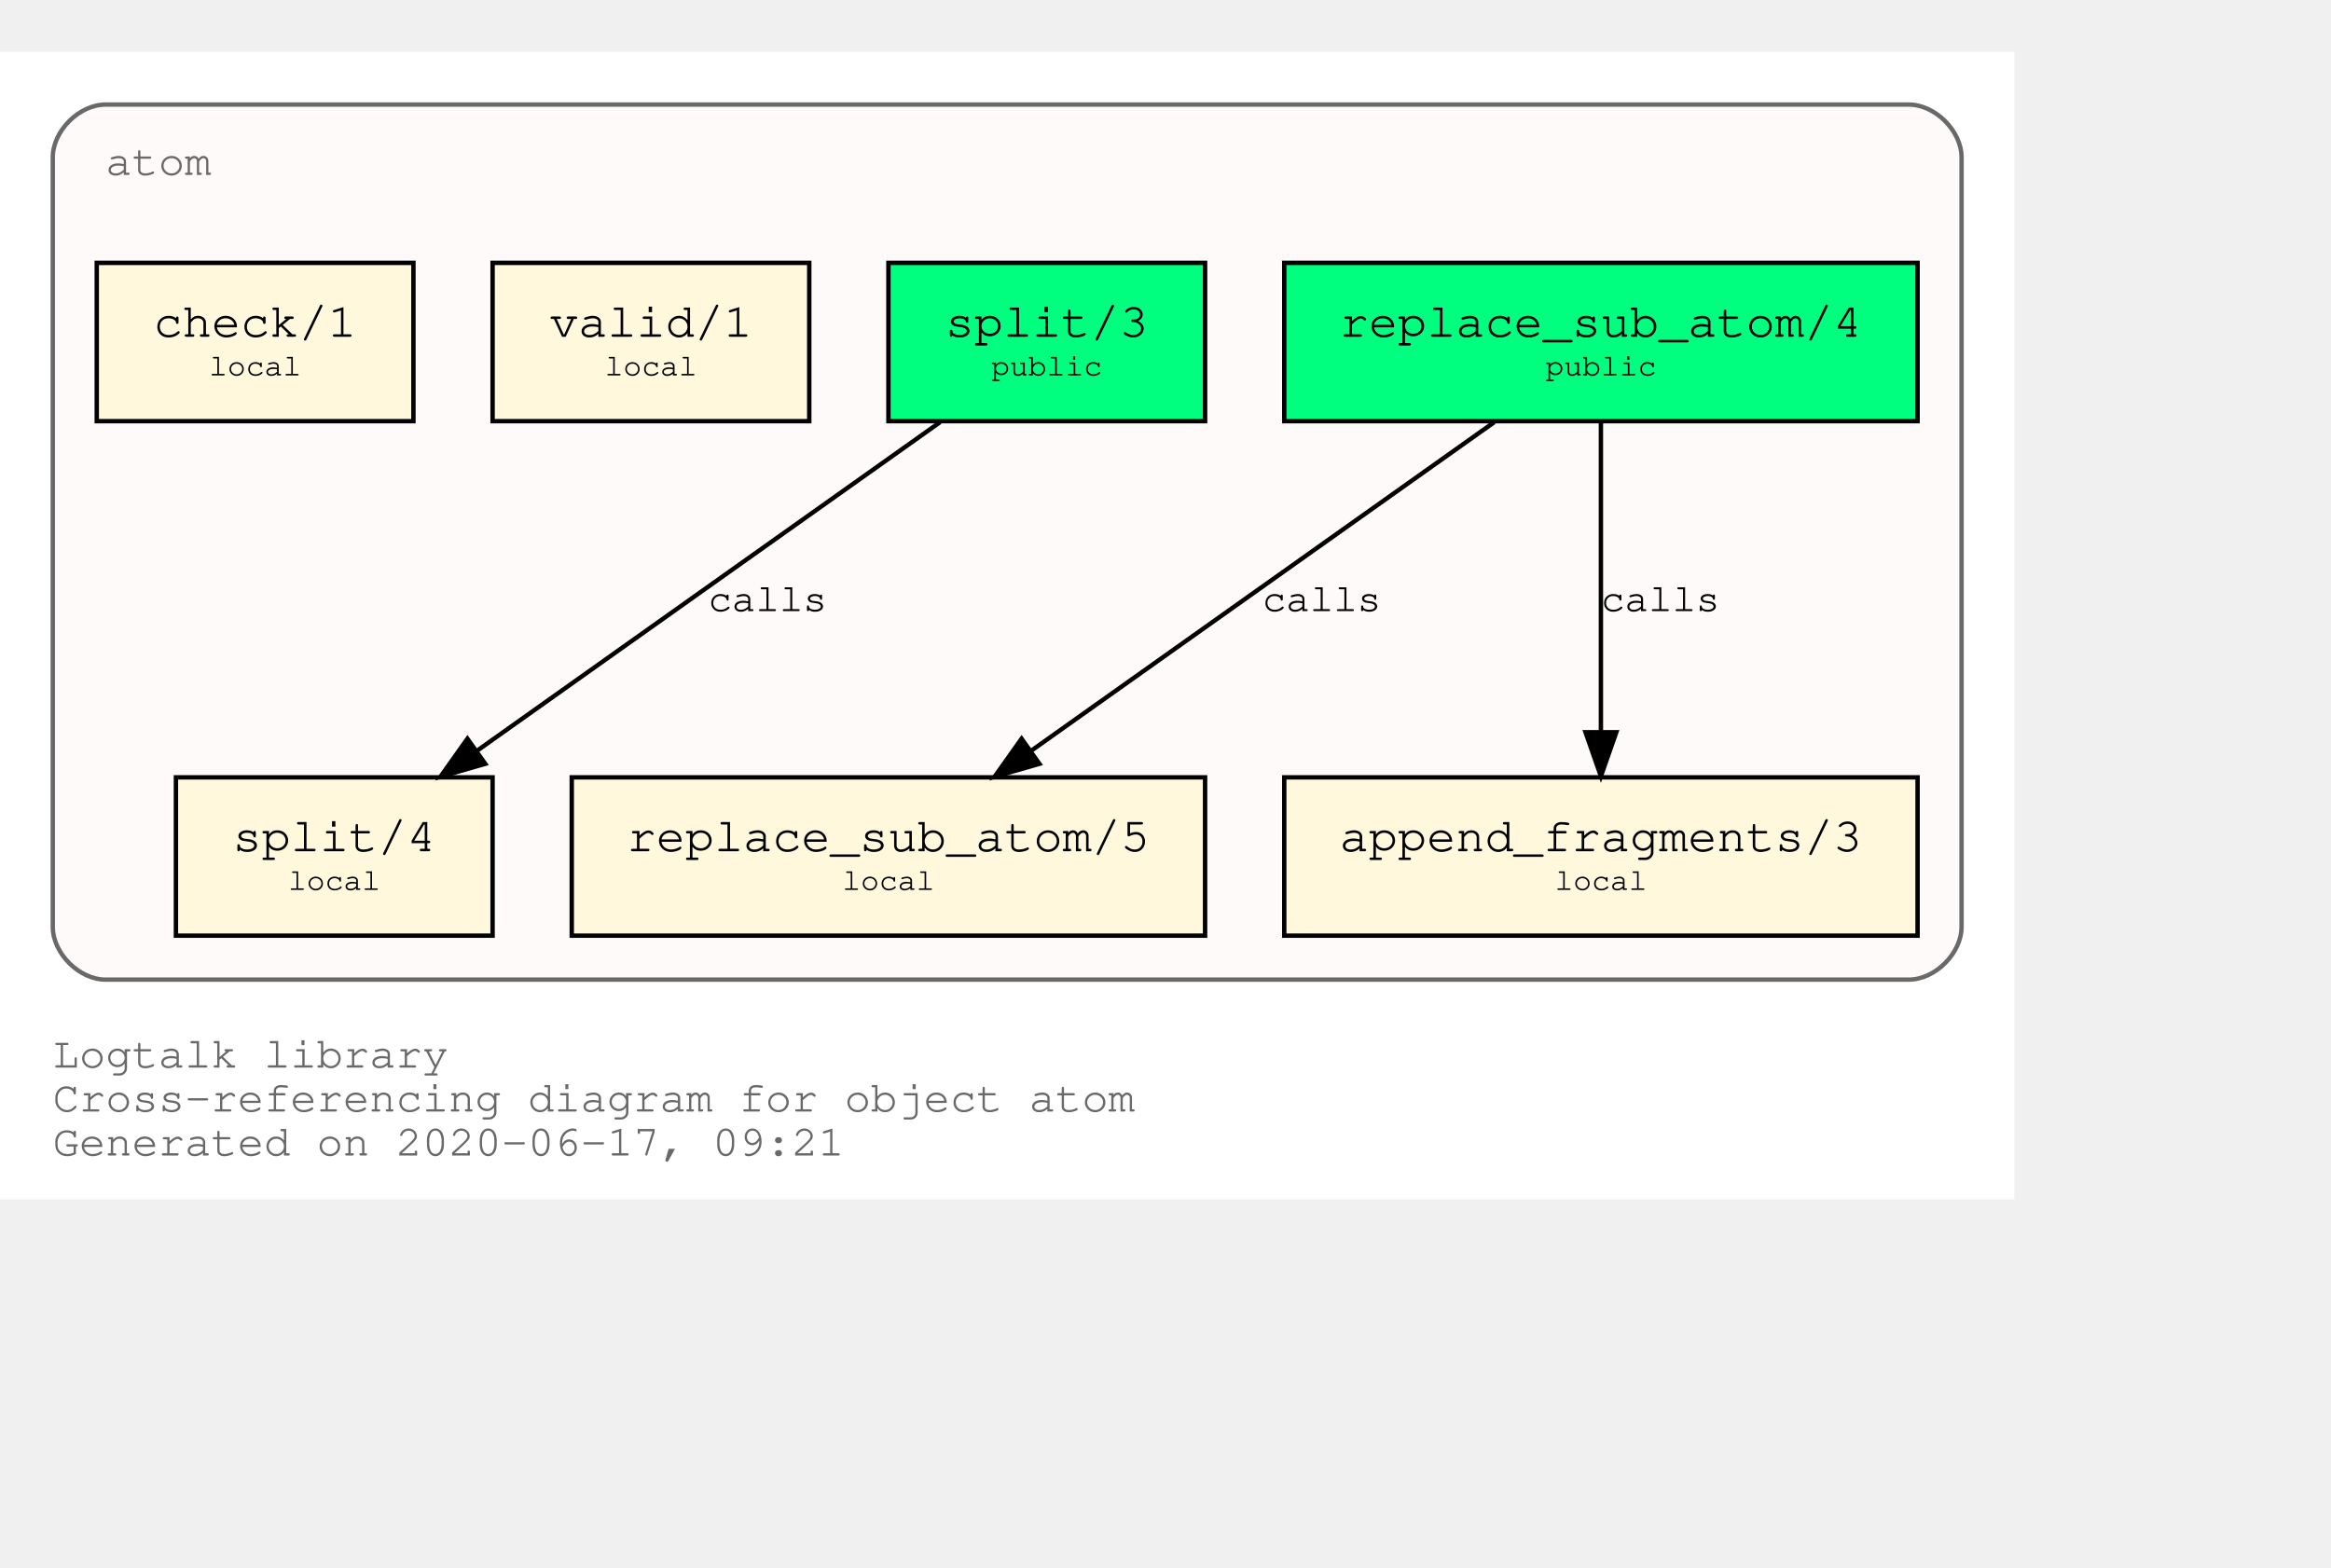
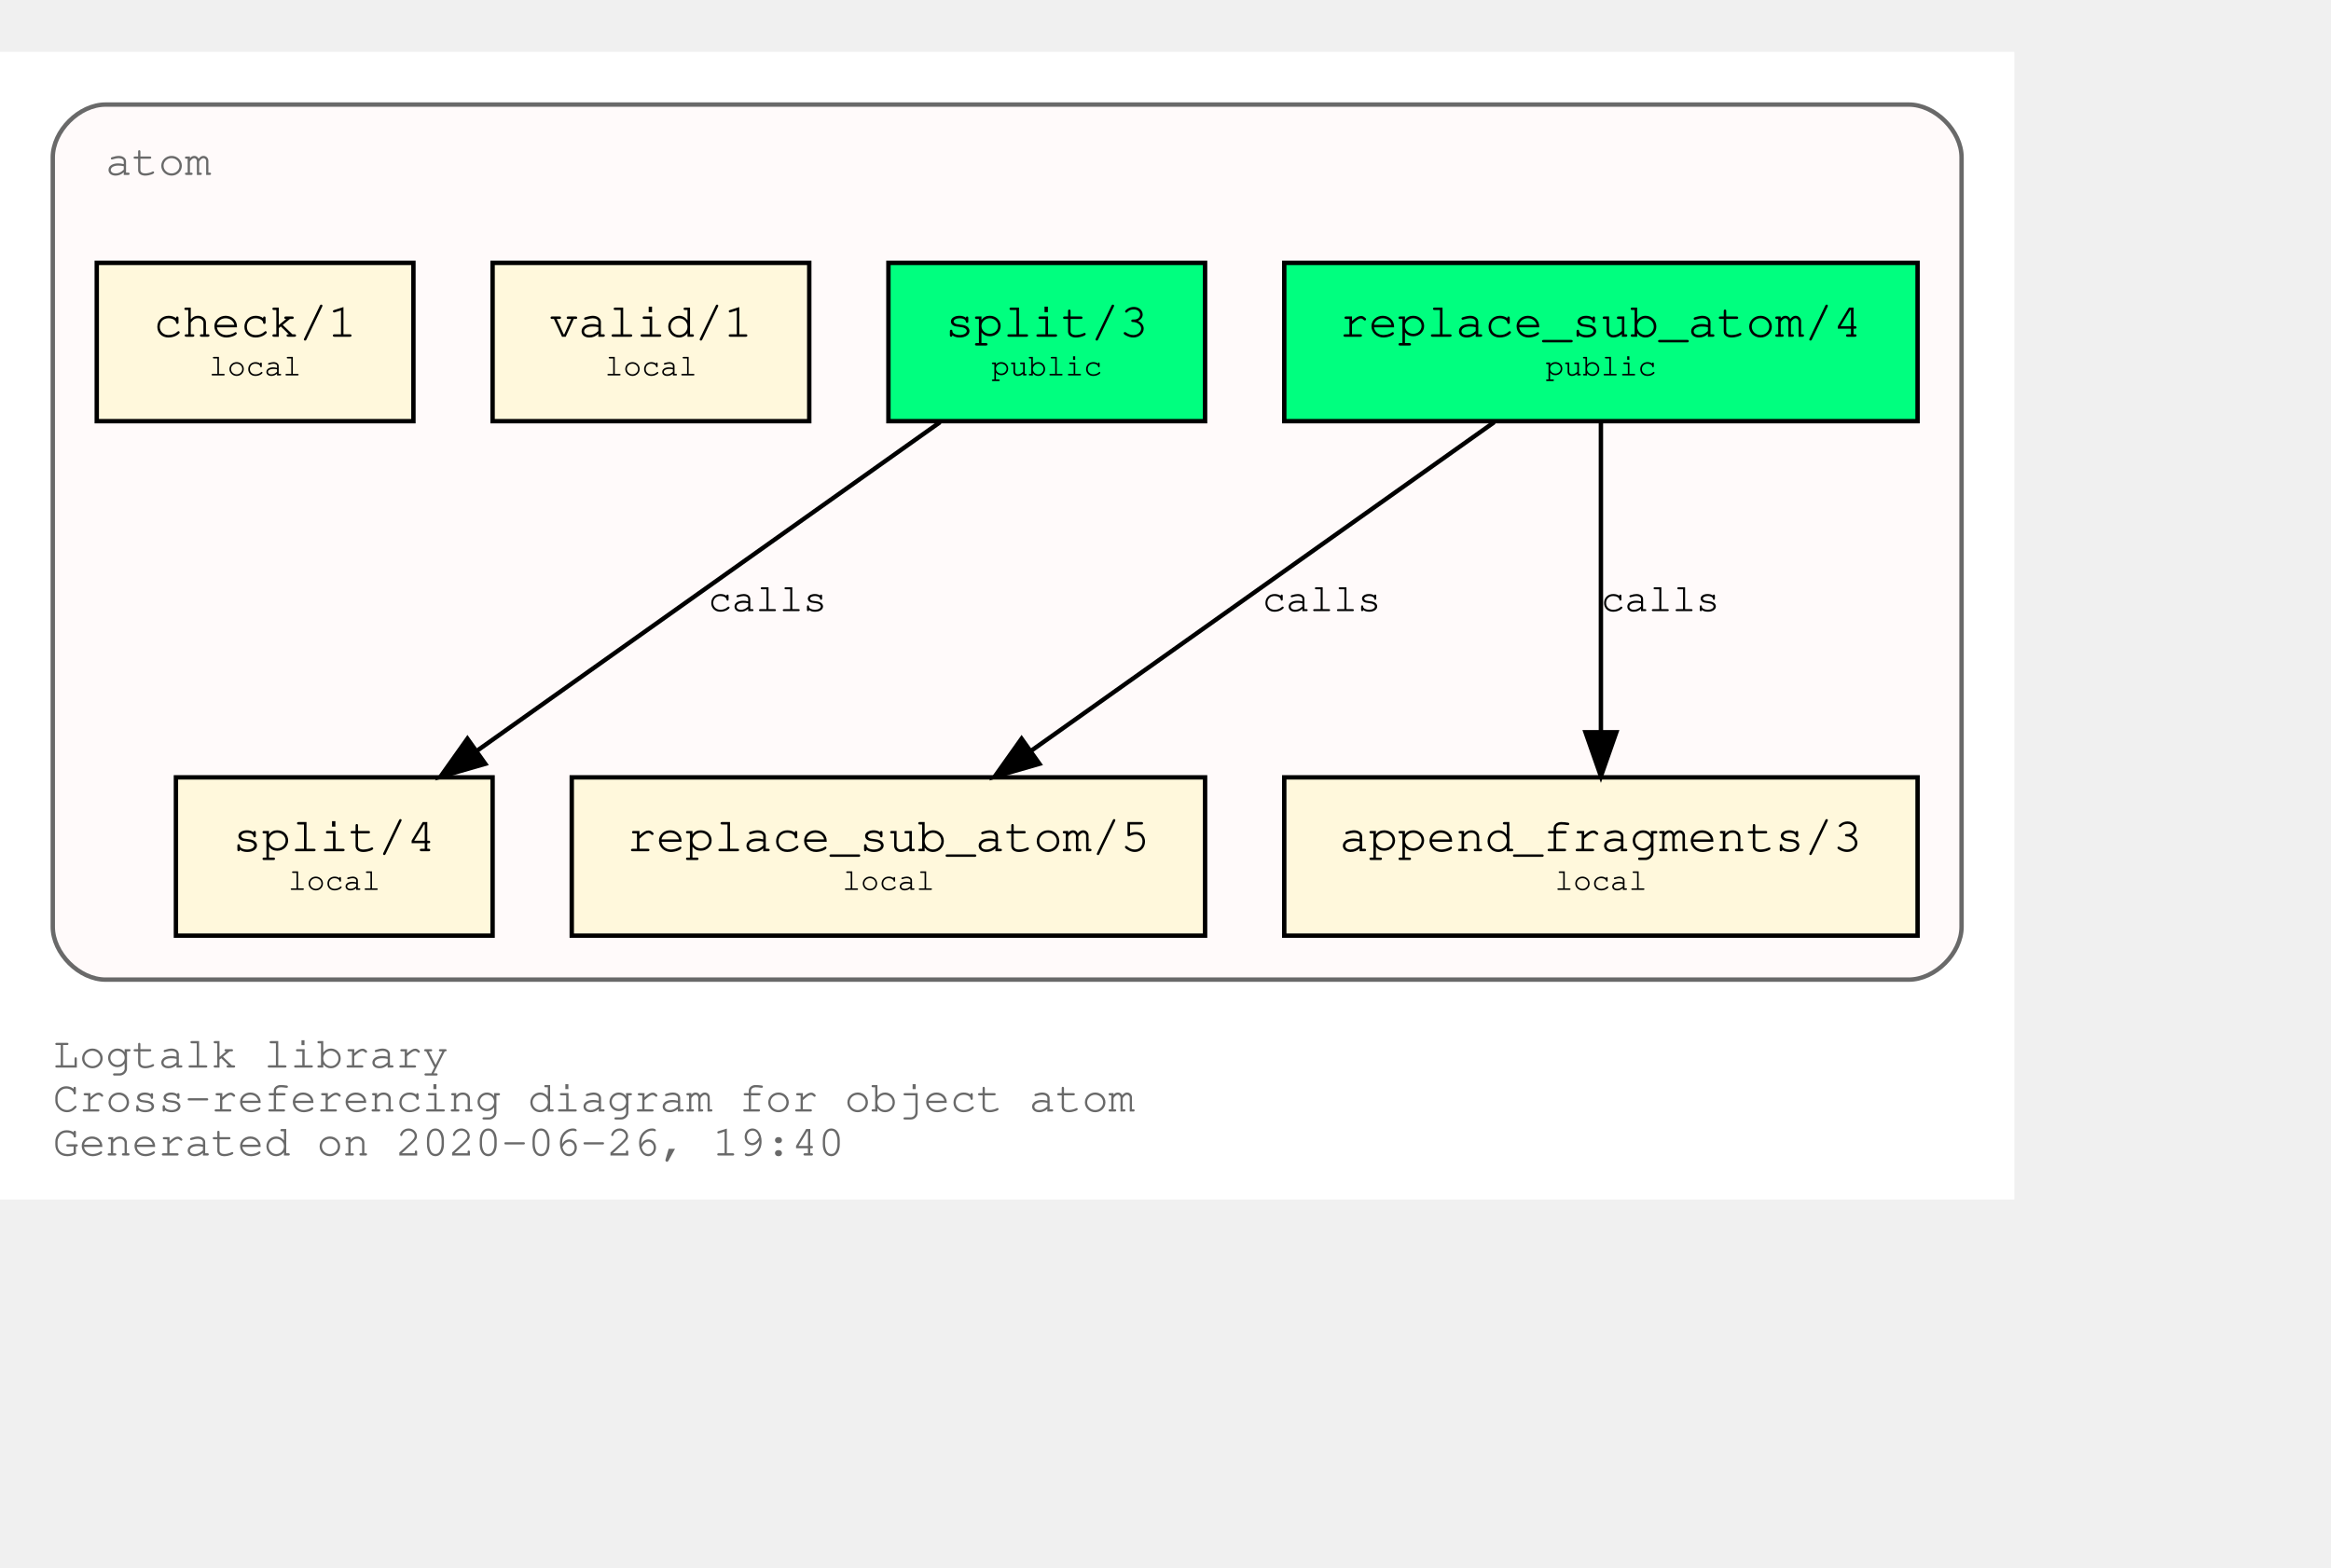
<svg xmlns="http://www.w3.org/2000/svg" xmlns:xlink="http://www.w3.org/1999/xlink" width="602pt" height="405pt" viewBox="72.00 72.00 530.00 333.00">
  <g id="graph0" class="graph" transform="scale(1 1) rotate(0) translate(76 329)">
    <polygon fill="white" stroke="transparent" points="-4,4 -4,-257 454,-257 454,4 -4,4" />
    <text text-anchor="start" x="8" y="-26" font-family="Courier,monospace" font-size="10.00" fill="dimgray">Logtalk library</text>
    <text text-anchor="start" x="8" y="-16" font-family="Courier,monospace" font-size="10.00" fill="dimgray">Cross-referencing diagram for object atom</text>
-     <text text-anchor="start" x="8" y="-6" font-family="Courier,monospace" font-size="10.00" fill="dimgray">Generated on 2020-06-17, 09:21</text>
+     <text text-anchor="start" x="8" y="-6" font-family="Courier,monospace" font-size="10.00" fill="dimgray">Generated on 2020-06-26, 19:40</text>
    <g id="clust1" class="cluster">
      <g id="a_clust1">
        <a xlink:title="atom">
          <path fill="snow" stroke="dimgray" d="M20,-46C20,-46 430,-46 430,-46 436,-46 442,-52 442,-58 442,-58 442,-233 442,-233 442,-239 436,-245 430,-245 430,-245 20,-245 20,-245 14,-245 8,-239 8,-233 8,-233 8,-58 8,-58 8,-52 14,-46 20,-46" />
          <g id="a_clust1_0">
-             <a xlink:href="https://github.com/LogtalkDotOrg/logtalk3/tree/2fbf2e405c196bd1c5e316cf54b162917f16aa13/library/types/atom.lgt" xlink:title="https://github.com/LogtalkDotOrg/logtalk3/tree/2fbf2e405c196bd1c5e316cf54b162917f16aa13/library/types/atom.lgt">
+             <a xlink:href="https://github.com/LogtalkDotOrg/logtalk3/tree/5c5a0f869ac2acd2b5b1ffd32b94dab80ebfa5d6/library/types/atom.lgt" xlink:title="https://github.com/LogtalkDotOrg/logtalk3/tree/5c5a0f869ac2acd2b5b1ffd32b94dab80ebfa5d6/library/types/atom.lgt">
              <text text-anchor="start" x="20" y="-229" font-family="Courier,monospace" font-size="10.00" fill="dimgray">atom</text>
            </a>
          </g>
        </a>
      </g>
    </g>
    <g id="node1" class="node">
      <g id="a_node1">
-         <a xlink:href="https://github.com/LogtalkDotOrg/logtalk3/tree/2fbf2e405c196bd1c5e316cf54b162917f16aa13/library/types/atom.lgt#L31" xlink:title="https://github.com/LogtalkDotOrg/logtalk3/tree/2fbf2e405c196bd1c5e316cf54b162917f16aa13/library/types/atom.lgt#L31">
+         <a xlink:href="https://github.com/LogtalkDotOrg/logtalk3/tree/5c5a0f869ac2acd2b5b1ffd32b94dab80ebfa5d6/library/types/atom.lgt#L31" xlink:title="https://github.com/LogtalkDotOrg/logtalk3/tree/5c5a0f869ac2acd2b5b1ffd32b94dab80ebfa5d6/library/types/atom.lgt#L31">
          <polygon fill="springgreen" stroke="black" points="432,-209 288,-209 288,-173 432,-173 432,-209" />
          <text text-anchor="start" x="295.8" y="-192.8" font-family="Courier,monospace" font-size="9.00"> </text>
          <text text-anchor="start" x="300.59" y="-192.2" font-family="Courier,monospace" font-size="11.00">replace_sub_atom/4</text>
          <text text-anchor="start" x="418.8" y="-192.8" font-family="Courier,monospace" font-size="9.00"> </text>
          <text text-anchor="start" x="295.8" y="-182.8" font-family="Courier,monospace" font-size="9.00"> </text>
          <text text-anchor="start" x="347.4" y="-183.4" font-family="Courier,monospace" font-size="7.00">public</text>
          <text text-anchor="start" x="418.8" y="-182.8" font-family="Courier,monospace" font-size="9.00"> </text>
        </a>
      </g>
    </g>
    <g id="node4" class="node">
      <g id="a_node4">
-         <a xlink:href="https://github.com/LogtalkDotOrg/logtalk3/tree/2fbf2e405c196bd1c5e316cf54b162917f16aa13/library/types/atom.lgt#L53" xlink:title="https://github.com/LogtalkDotOrg/logtalk3/tree/2fbf2e405c196bd1c5e316cf54b162917f16aa13/library/types/atom.lgt#L53">
+         <a xlink:href="https://github.com/LogtalkDotOrg/logtalk3/tree/5c5a0f869ac2acd2b5b1ffd32b94dab80ebfa5d6/library/types/atom.lgt#L53" xlink:title="https://github.com/LogtalkDotOrg/logtalk3/tree/5c5a0f869ac2acd2b5b1ffd32b94dab80ebfa5d6/library/types/atom.lgt#L53">
          <polygon fill="cornsilk" stroke="black" points="270,-92 126,-92 126,-56 270,-56 270,-92" />
          <text text-anchor="start" x="133.8" y="-75.8" font-family="Courier,monospace" font-size="9.00"> </text>
          <text text-anchor="start" x="138.59" y="-75.2" font-family="Courier,monospace" font-size="11.00">replace_sub_atom/5</text>
          <text text-anchor="start" x="256.8" y="-75.8" font-family="Courier,monospace" font-size="9.00"> </text>
          <text text-anchor="start" x="133.8" y="-65.8" font-family="Courier,monospace" font-size="9.00"> </text>
          <text text-anchor="start" x="187.5" y="-66.4" font-family="Courier,monospace" font-size="7.00">local</text>
          <text text-anchor="start" x="256.8" y="-65.8" font-family="Courier,monospace" font-size="9.00"> </text>
        </a>
      </g>
    </g>
    <g id="edge1" class="edge">
      <g id="a_edge1">
-         <a xlink:href="https://github.com/LogtalkDotOrg/logtalk3/tree/2fbf2e405c196bd1c5e316cf54b162917f16aa13/library/types/atom.lgt#L45" xlink:title="calls">
+         <a xlink:href="https://github.com/LogtalkDotOrg/logtalk3/tree/5c5a0f869ac2acd2b5b1ffd32b94dab80ebfa5d6/library/types/atom.lgt#L45" xlink:title="calls">
          <path fill="none" stroke="black" d="M335.75,-172.78C307.75,-152.91 261.58,-120.13 230.49,-98.07" />
          <polygon fill="black" stroke="black" points="232.33,-95.08 222.15,-92.15 228.28,-100.79 232.33,-95.08" />
        </a>
      </g>
      <g id="a_edge1-label">
-         <a xlink:href="https://github.com/LogtalkDotOrg/logtalk3/tree/2fbf2e405c196bd1c5e316cf54b162917f16aa13/library/types/atom.lgt#L45" xlink:title="https://github.com/LogtalkDotOrg/logtalk3/tree/2fbf2e405c196bd1c5e316cf54b162917f16aa13/library/types/atom.lgt#L45">
+         <a xlink:href="https://github.com/LogtalkDotOrg/logtalk3/tree/5c5a0f869ac2acd2b5b1ffd32b94dab80ebfa5d6/library/types/atom.lgt#L45" xlink:title="https://github.com/LogtalkDotOrg/logtalk3/tree/5c5a0f869ac2acd2b5b1ffd32b94dab80ebfa5d6/library/types/atom.lgt#L45">
          <text text-anchor="start" x="283" y="-129.8" font-family="Courier,monospace" font-size="9.00">calls</text>
        </a>
      </g>
    </g>
    <g id="node5" class="node">
      <g id="a_node5">
-         <a xlink:href="https://github.com/LogtalkDotOrg/logtalk3/tree/2fbf2e405c196bd1c5e316cf54b162917f16aa13/library/types/atom.lgt#L64" xlink:title="https://github.com/LogtalkDotOrg/logtalk3/tree/2fbf2e405c196bd1c5e316cf54b162917f16aa13/library/types/atom.lgt#L64">
+         <a xlink:href="https://github.com/LogtalkDotOrg/logtalk3/tree/5c5a0f869ac2acd2b5b1ffd32b94dab80ebfa5d6/library/types/atom.lgt#L64" xlink:title="https://github.com/LogtalkDotOrg/logtalk3/tree/5c5a0f869ac2acd2b5b1ffd32b94dab80ebfa5d6/library/types/atom.lgt#L64">
          <polygon fill="cornsilk" stroke="black" points="432,-92 288,-92 288,-56 432,-56 432,-92" />
          <text text-anchor="start" x="295.8" y="-75.8" font-family="Courier,monospace" font-size="9.00"> </text>
          <text text-anchor="start" x="300.59" y="-75.2" font-family="Courier,monospace" font-size="11.00">append_fragments/3</text>
          <text text-anchor="start" x="418.8" y="-75.8" font-family="Courier,monospace" font-size="9.00"> </text>
          <text text-anchor="start" x="295.8" y="-65.8" font-family="Courier,monospace" font-size="9.00"> </text>
          <text text-anchor="start" x="349.5" y="-66.4" font-family="Courier,monospace" font-size="7.00">local</text>
          <text text-anchor="start" x="418.8" y="-65.8" font-family="Courier,monospace" font-size="9.00"> </text>
        </a>
      </g>
    </g>
    <g id="edge2" class="edge">
      <g id="a_edge2">
-         <a xlink:href="https://github.com/LogtalkDotOrg/logtalk3/tree/2fbf2e405c196bd1c5e316cf54b162917f16aa13/library/types/atom.lgt#L45" xlink:title="calls">
+         <a xlink:href="https://github.com/LogtalkDotOrg/logtalk3/tree/5c5a0f869ac2acd2b5b1ffd32b94dab80ebfa5d6/library/types/atom.lgt#L45" xlink:title="calls">
          <path fill="none" stroke="black" d="M360,-172.53C360,-153.94 360,-124.24 360,-102.5" />
          <polygon fill="black" stroke="black" points="363.5,-102.25 360,-92.25 356.5,-102.25 363.5,-102.25" />
        </a>
      </g>
      <g id="a_edge2-label">
-         <a xlink:href="https://github.com/LogtalkDotOrg/logtalk3/tree/2fbf2e405c196bd1c5e316cf54b162917f16aa13/library/types/atom.lgt#L45" xlink:title="https://github.com/LogtalkDotOrg/logtalk3/tree/2fbf2e405c196bd1c5e316cf54b162917f16aa13/library/types/atom.lgt#L45">
+         <a xlink:href="https://github.com/LogtalkDotOrg/logtalk3/tree/5c5a0f869ac2acd2b5b1ffd32b94dab80ebfa5d6/library/types/atom.lgt#L45" xlink:title="https://github.com/LogtalkDotOrg/logtalk3/tree/5c5a0f869ac2acd2b5b1ffd32b94dab80ebfa5d6/library/types/atom.lgt#L45">
          <text text-anchor="start" x="360" y="-129.8" font-family="Courier,monospace" font-size="9.00">calls</text>
        </a>
      </g>
    </g>
    <g id="node2" class="node">
      <g id="a_node2">
-         <a xlink:href="https://github.com/LogtalkDotOrg/logtalk3/tree/2fbf2e405c196bd1c5e316cf54b162917f16aa13/library/types/atom.lgt#L38" xlink:title="https://github.com/LogtalkDotOrg/logtalk3/tree/2fbf2e405c196bd1c5e316cf54b162917f16aa13/library/types/atom.lgt#L38">
+         <a xlink:href="https://github.com/LogtalkDotOrg/logtalk3/tree/5c5a0f869ac2acd2b5b1ffd32b94dab80ebfa5d6/library/types/atom.lgt#L38" xlink:title="https://github.com/LogtalkDotOrg/logtalk3/tree/5c5a0f869ac2acd2b5b1ffd32b94dab80ebfa5d6/library/types/atom.lgt#L38">
          <polygon fill="springgreen" stroke="black" points="270,-209 198,-209 198,-173 270,-173 270,-209" />
          <text text-anchor="start" x="205.8" y="-192.8" font-family="Courier,monospace" font-size="9.00"> </text>
          <text text-anchor="start" x="210.9" y="-192.2" font-family="Courier,monospace" font-size="11.00">split/3</text>
          <text text-anchor="start" x="256.8" y="-192.8" font-family="Courier,monospace" font-size="9.00"> </text>
          <text text-anchor="start" x="205.8" y="-182.8" font-family="Courier,monospace" font-size="9.00"> </text>
          <text text-anchor="start" x="221.4" y="-183.4" font-family="Courier,monospace" font-size="7.00">public</text>
          <text text-anchor="start" x="256.8" y="-182.8" font-family="Courier,monospace" font-size="9.00"> </text>
        </a>
      </g>
    </g>
    <g id="node6" class="node">
      <g id="a_node6">
-         <a xlink:href="https://github.com/LogtalkDotOrg/logtalk3/tree/2fbf2e405c196bd1c5e316cf54b162917f16aa13/library/types/atom.lgt#L76" xlink:title="https://github.com/LogtalkDotOrg/logtalk3/tree/2fbf2e405c196bd1c5e316cf54b162917f16aa13/library/types/atom.lgt#L76">
+         <a xlink:href="https://github.com/LogtalkDotOrg/logtalk3/tree/5c5a0f869ac2acd2b5b1ffd32b94dab80ebfa5d6/library/types/atom.lgt#L76" xlink:title="https://github.com/LogtalkDotOrg/logtalk3/tree/5c5a0f869ac2acd2b5b1ffd32b94dab80ebfa5d6/library/types/atom.lgt#L76">
          <polygon fill="cornsilk" stroke="black" points="108,-92 36,-92 36,-56 108,-56 108,-92" />
          <text text-anchor="start" x="43.8" y="-75.8" font-family="Courier,monospace" font-size="9.00"> </text>
          <text text-anchor="start" x="48.9" y="-75.2" font-family="Courier,monospace" font-size="11.00">split/4</text>
          <text text-anchor="start" x="94.8" y="-75.8" font-family="Courier,monospace" font-size="9.00"> </text>
          <text text-anchor="start" x="43.8" y="-65.8" font-family="Courier,monospace" font-size="9.00"> </text>
          <text text-anchor="start" x="61.5" y="-66.4" font-family="Courier,monospace" font-size="7.00">local</text>
          <text text-anchor="start" x="94.8" y="-65.8" font-family="Courier,monospace" font-size="9.00"> </text>
        </a>
      </g>
    </g>
    <g id="edge3" class="edge">
      <g id="a_edge3">
-         <a xlink:href="https://github.com/LogtalkDotOrg/logtalk3/tree/2fbf2e405c196bd1c5e316cf54b162917f16aa13/library/types/atom.lgt#L69" xlink:title="calls">
+         <a xlink:href="https://github.com/LogtalkDotOrg/logtalk3/tree/5c5a0f869ac2acd2b5b1ffd32b94dab80ebfa5d6/library/types/atom.lgt#L69" xlink:title="calls">
          <path fill="none" stroke="black" d="M209.75,-172.78C181.75,-152.91 135.58,-120.13 104.49,-98.07" />
          <polygon fill="black" stroke="black" points="106.33,-95.08 96.15,-92.15 102.28,-100.79 106.33,-95.08" />
        </a>
      </g>
      <g id="a_edge3-label">
-         <a xlink:href="https://github.com/LogtalkDotOrg/logtalk3/tree/2fbf2e405c196bd1c5e316cf54b162917f16aa13/library/types/atom.lgt#L69" xlink:title="https://github.com/LogtalkDotOrg/logtalk3/tree/2fbf2e405c196bd1c5e316cf54b162917f16aa13/library/types/atom.lgt#L69">
+         <a xlink:href="https://github.com/LogtalkDotOrg/logtalk3/tree/5c5a0f869ac2acd2b5b1ffd32b94dab80ebfa5d6/library/types/atom.lgt#L69" xlink:title="https://github.com/LogtalkDotOrg/logtalk3/tree/5c5a0f869ac2acd2b5b1ffd32b94dab80ebfa5d6/library/types/atom.lgt#L69">
          <text text-anchor="start" x="157" y="-129.8" font-family="Courier,monospace" font-size="9.00">calls</text>
        </a>
      </g>
    </g>
    <g id="node3" class="node">
      <g id="a_node3">
-         <a xlink:href="https://github.com/LogtalkDotOrg/logtalk3/tree/2fbf2e405c196bd1c5e316cf54b162917f16aa13/library/types/atom.lgt#L87" xlink:title="https://github.com/LogtalkDotOrg/logtalk3/tree/2fbf2e405c196bd1c5e316cf54b162917f16aa13/library/types/atom.lgt#L87">
+         <a xlink:href="https://github.com/LogtalkDotOrg/logtalk3/tree/5c5a0f869ac2acd2b5b1ffd32b94dab80ebfa5d6/library/types/atom.lgt#L87" xlink:title="https://github.com/LogtalkDotOrg/logtalk3/tree/5c5a0f869ac2acd2b5b1ffd32b94dab80ebfa5d6/library/types/atom.lgt#L87">
          <polygon fill="cornsilk" stroke="black" points="180,-209 108,-209 108,-173 180,-173 180,-209" />
          <text text-anchor="start" x="115.8" y="-192.8" font-family="Courier,monospace" font-size="9.00"> </text>
          <text text-anchor="start" x="120.9" y="-192.2" font-family="Courier,monospace" font-size="11.00">valid/1</text>
          <text text-anchor="start" x="166.8" y="-192.8" font-family="Courier,monospace" font-size="9.00"> </text>
          <text text-anchor="start" x="115.8" y="-182.8" font-family="Courier,monospace" font-size="9.00"> </text>
          <text text-anchor="start" x="133.5" y="-183.4" font-family="Courier,monospace" font-size="7.00">local</text>
          <text text-anchor="start" x="166.8" y="-182.8" font-family="Courier,monospace" font-size="9.00"> </text>
        </a>
      </g>
    </g>
    <g id="node7" class="node">
      <g id="a_node7">
-         <a xlink:href="https://github.com/LogtalkDotOrg/logtalk3/tree/2fbf2e405c196bd1c5e316cf54b162917f16aa13/library/types/atom.lgt#L90" xlink:title="https://github.com/LogtalkDotOrg/logtalk3/tree/2fbf2e405c196bd1c5e316cf54b162917f16aa13/library/types/atom.lgt#L90">
+         <a xlink:href="https://github.com/LogtalkDotOrg/logtalk3/tree/5c5a0f869ac2acd2b5b1ffd32b94dab80ebfa5d6/library/types/atom.lgt#L90" xlink:title="https://github.com/LogtalkDotOrg/logtalk3/tree/5c5a0f869ac2acd2b5b1ffd32b94dab80ebfa5d6/library/types/atom.lgt#L90">
          <polygon fill="cornsilk" stroke="black" points="90,-209 18,-209 18,-173 90,-173 90,-209" />
          <text text-anchor="start" x="25.8" y="-192.8" font-family="Courier,monospace" font-size="9.00"> </text>
          <text text-anchor="start" x="30.9" y="-192.2" font-family="Courier,monospace" font-size="11.00">check/1</text>
          <text text-anchor="start" x="76.8" y="-192.8" font-family="Courier,monospace" font-size="9.00"> </text>
          <text text-anchor="start" x="25.8" y="-182.8" font-family="Courier,monospace" font-size="9.00"> </text>
          <text text-anchor="start" x="43.5" y="-183.4" font-family="Courier,monospace" font-size="7.00">local</text>
          <text text-anchor="start" x="76.8" y="-182.8" font-family="Courier,monospace" font-size="9.00"> </text>
        </a>
      </g>
    </g>
  </g>
</svg>
